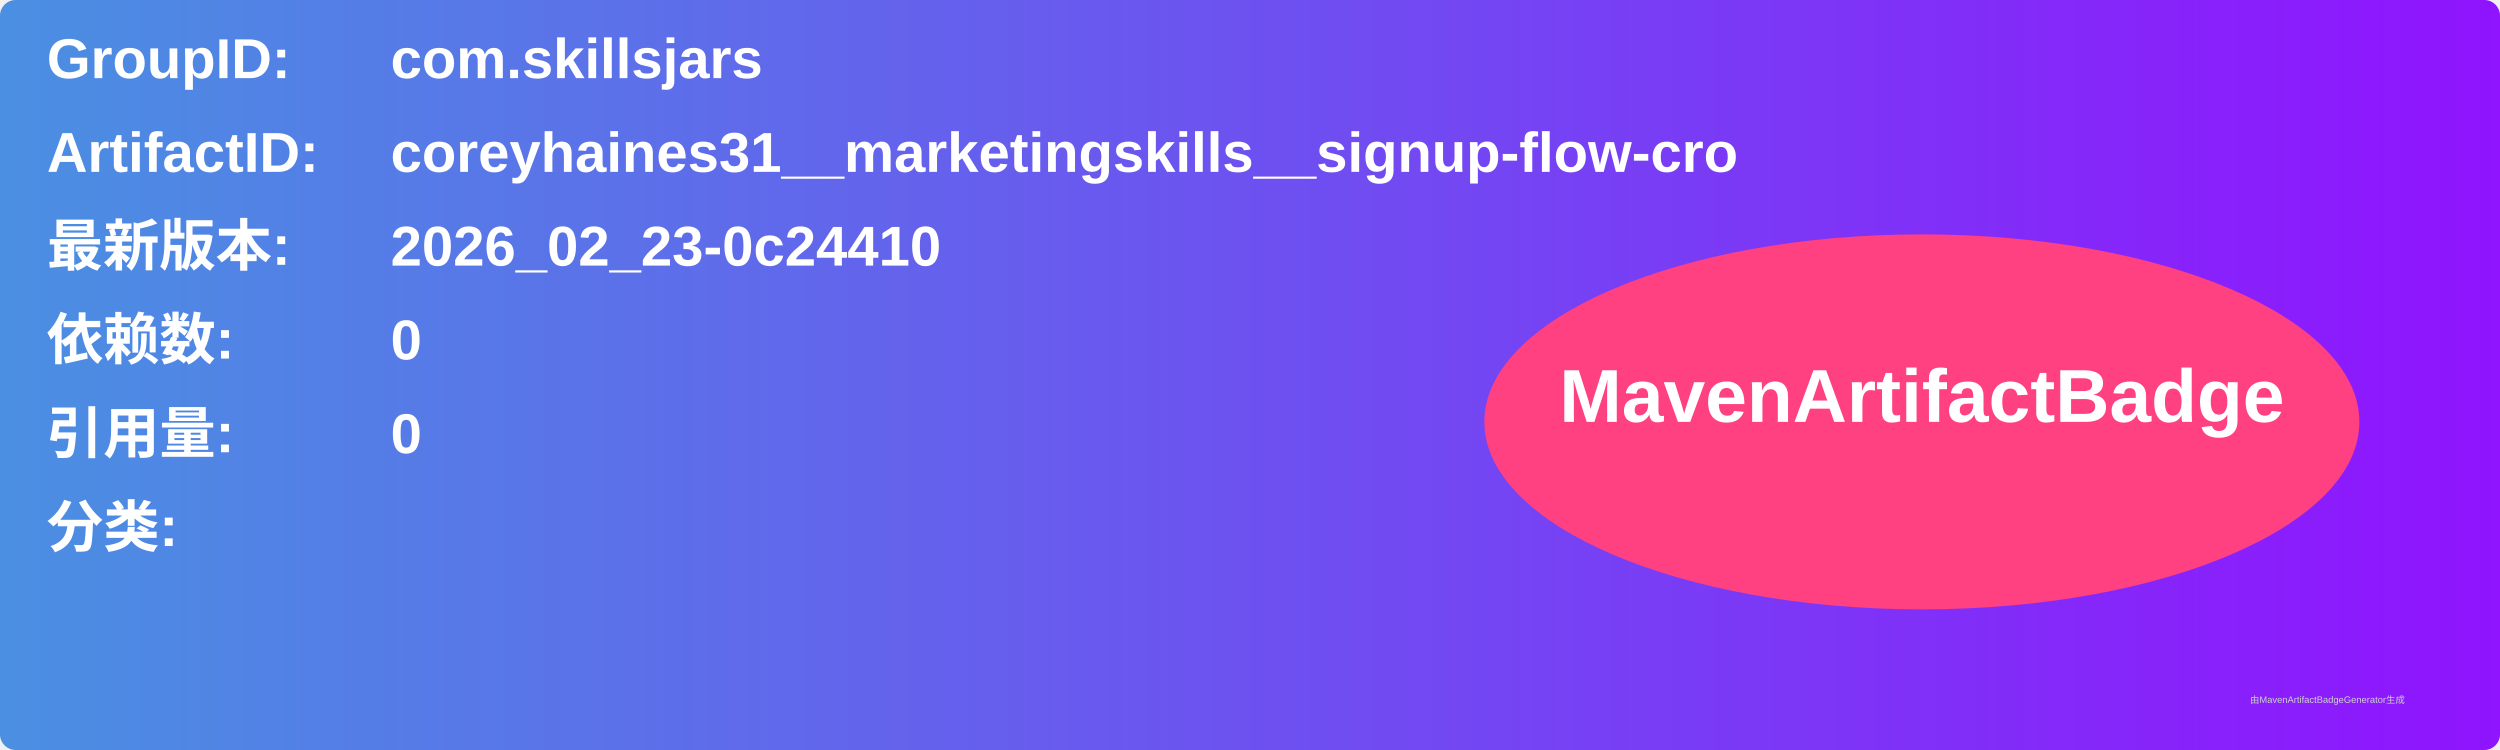
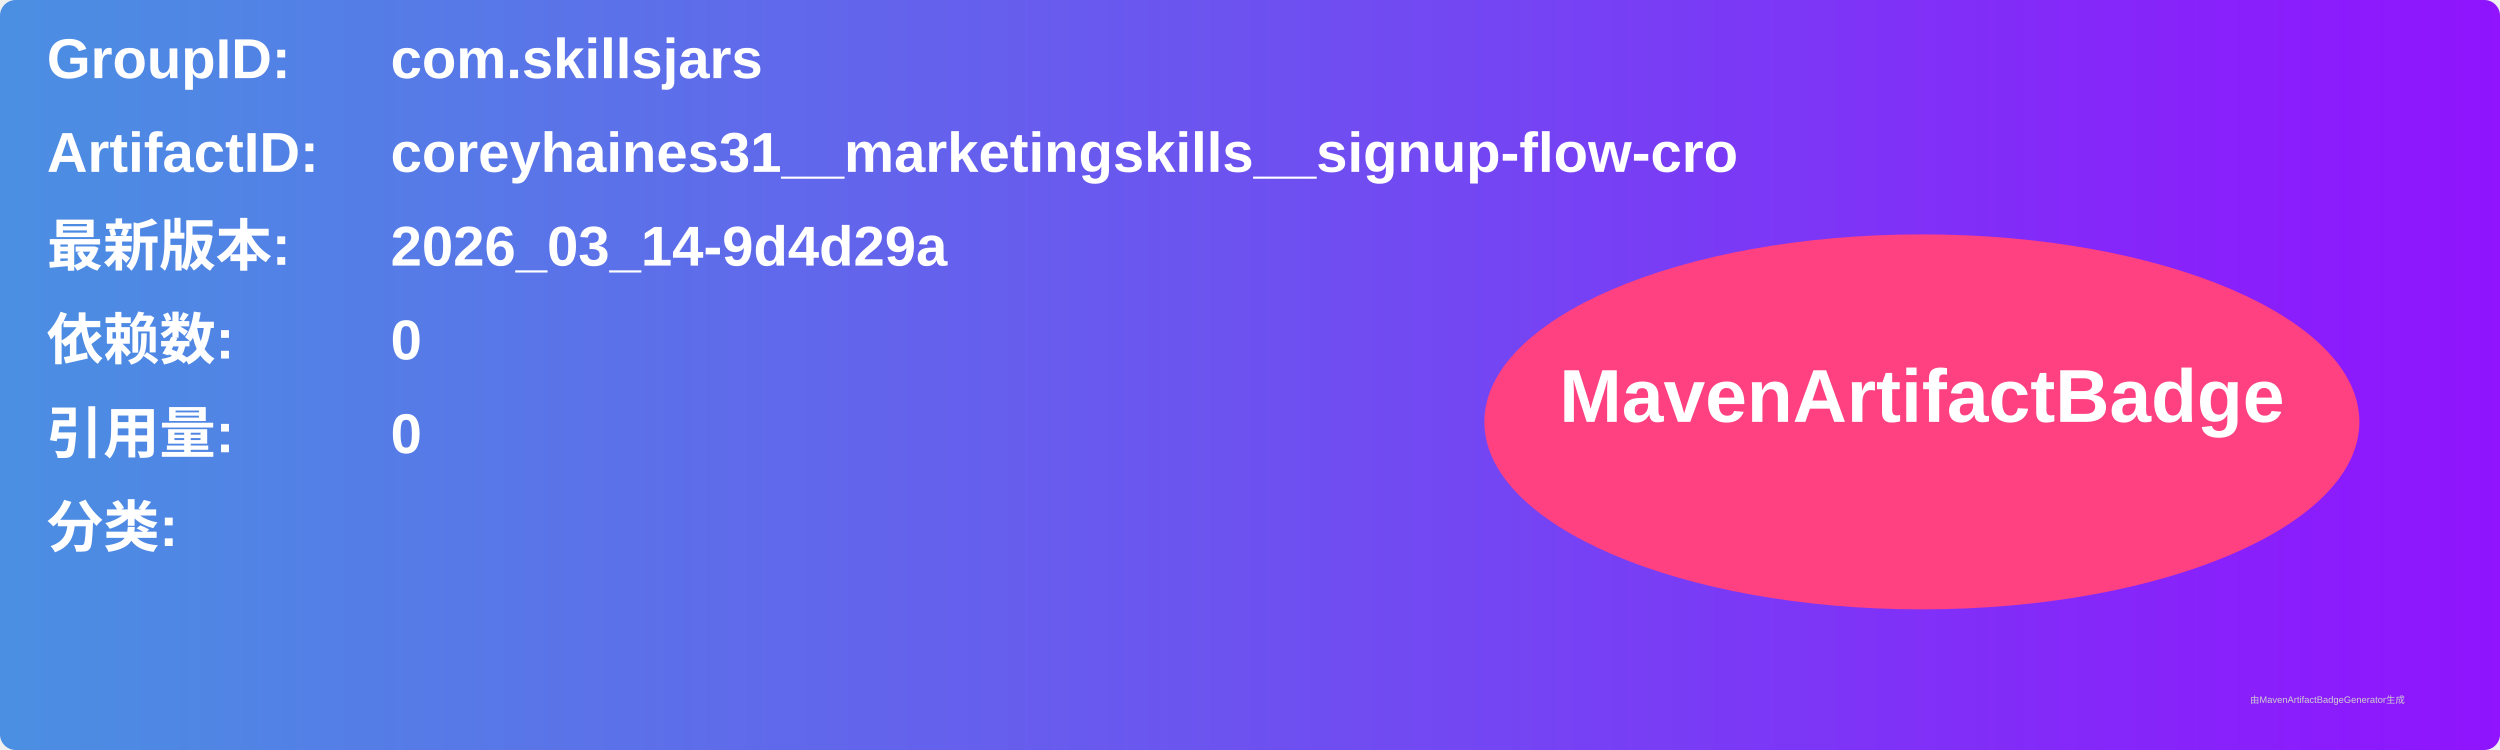
<svg xmlns="http://www.w3.org/2000/svg" width="800" height="240" viewBox="0 0 800 240">
  <linearGradient id="grad" x1="0%" y1="0%" x2="100%" y2="0%">
    <stop offset="0%" stop-color="#4a90e2" />
    <stop offset="100%" stop-color="#9013fe" />
  </linearGradient>
  <rect width="100%" height="100%" rx="5" ry="5" fill="url(#grad)" />
  <g transform="translate(15, 15)">
    <text x="0" y="10" font-family="Arial" font-size="18" fill="white" font-weight="bold" width="260">GroupID:</text>
    <text x="110" y="10" font-family="Arial" font-size="18" fill="white" font-weight="bold" width="460">com.skillsjars</text>
    <text x="0" y="40" font-family="Arial" font-size="18" fill="white" font-weight="bold" width="260">ArtifactID:</text>
    <text x="110" y="40" font-family="Arial" font-size="18" fill="white" font-weight="bold" width="460">coreyhaines31__marketingskills__signup-flow-cro</text>
    <text x="0" y="70" font-family="Arial" font-size="18" fill="white" font-weight="bold">最新版本:</text>
    <text x="110" y="70" font-family="Arial" font-size="18" fill="white" font-weight="bold">
-       <tspan font-weight="bold">2026_02_23-0c24410</tspan>
+       <tspan font-weight="bold">2026_03_14-9d4d29a</tspan>
    </text>
    <text x="0" y="100" font-family="Arial" font-size="18" fill="white" font-weight="bold">依赖数: </text>
    <text x="110" y="100" font-family="Arial" font-size="18" fill="white">
      <tspan font-weight="bold">0</tspan>
    </text>
    <text x="0" y="130" font-family="Arial" font-size="18" fill="white" font-weight="bold">引用量: </text>
    <text x="110" y="130" font-family="Arial" font-size="18" fill="white">
      <tspan font-weight="bold">0</tspan>
    </text>
    <text x="0" y="160" font-family="Arial" font-size="18" fill="white" font-weight="bold">分类:</text>
    <text x="10" y="190" font-family="Arial" font-size="10" fill="white">
      <tspan font-weight="bold" />
    </text>
    <ellipse cx="600" cy="120" rx="140" ry="60" fill="#ff4081" />
    <text x="600" y="120" text-anchor="middle" font-family="Arial" font-size="24" fill="white" font-weight="bold">MavenArtifactBadge</text>
  </g>
  <text x="720" y="225" font-family="Arial" font-size="3" fill="#d0d0d0">由MavenArtifactBadgeGenerator生成</text>
</svg>
